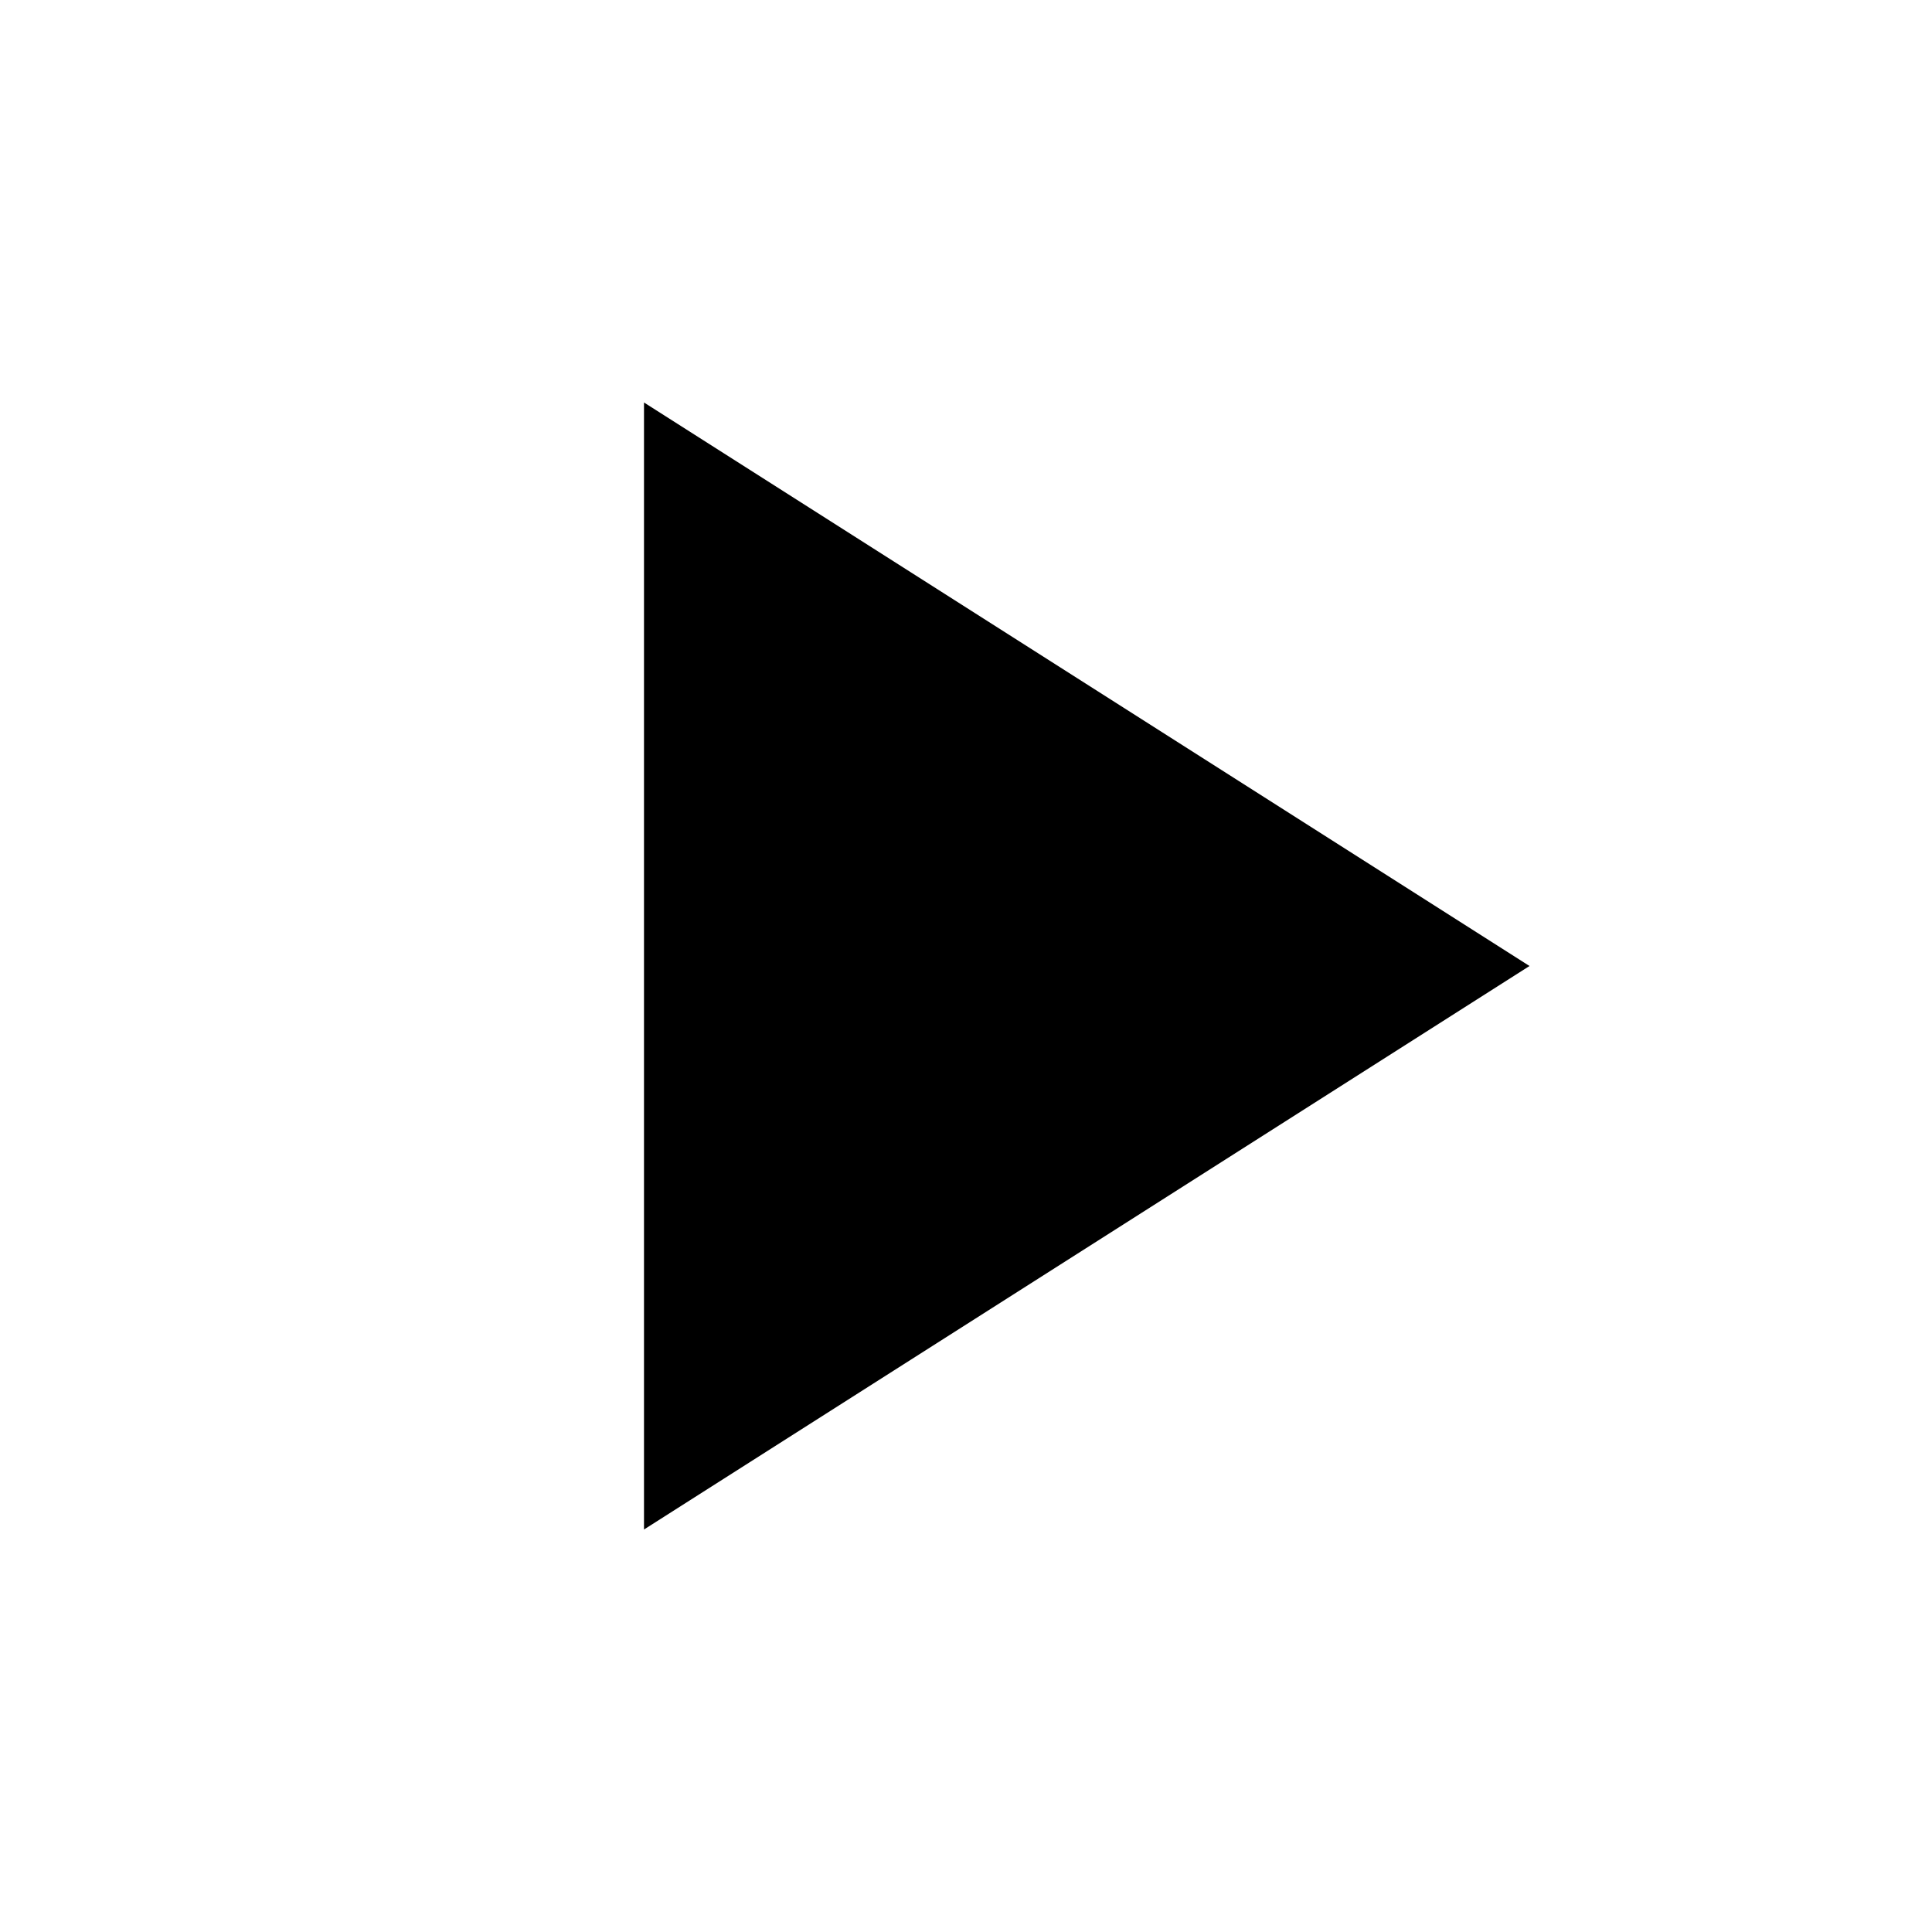
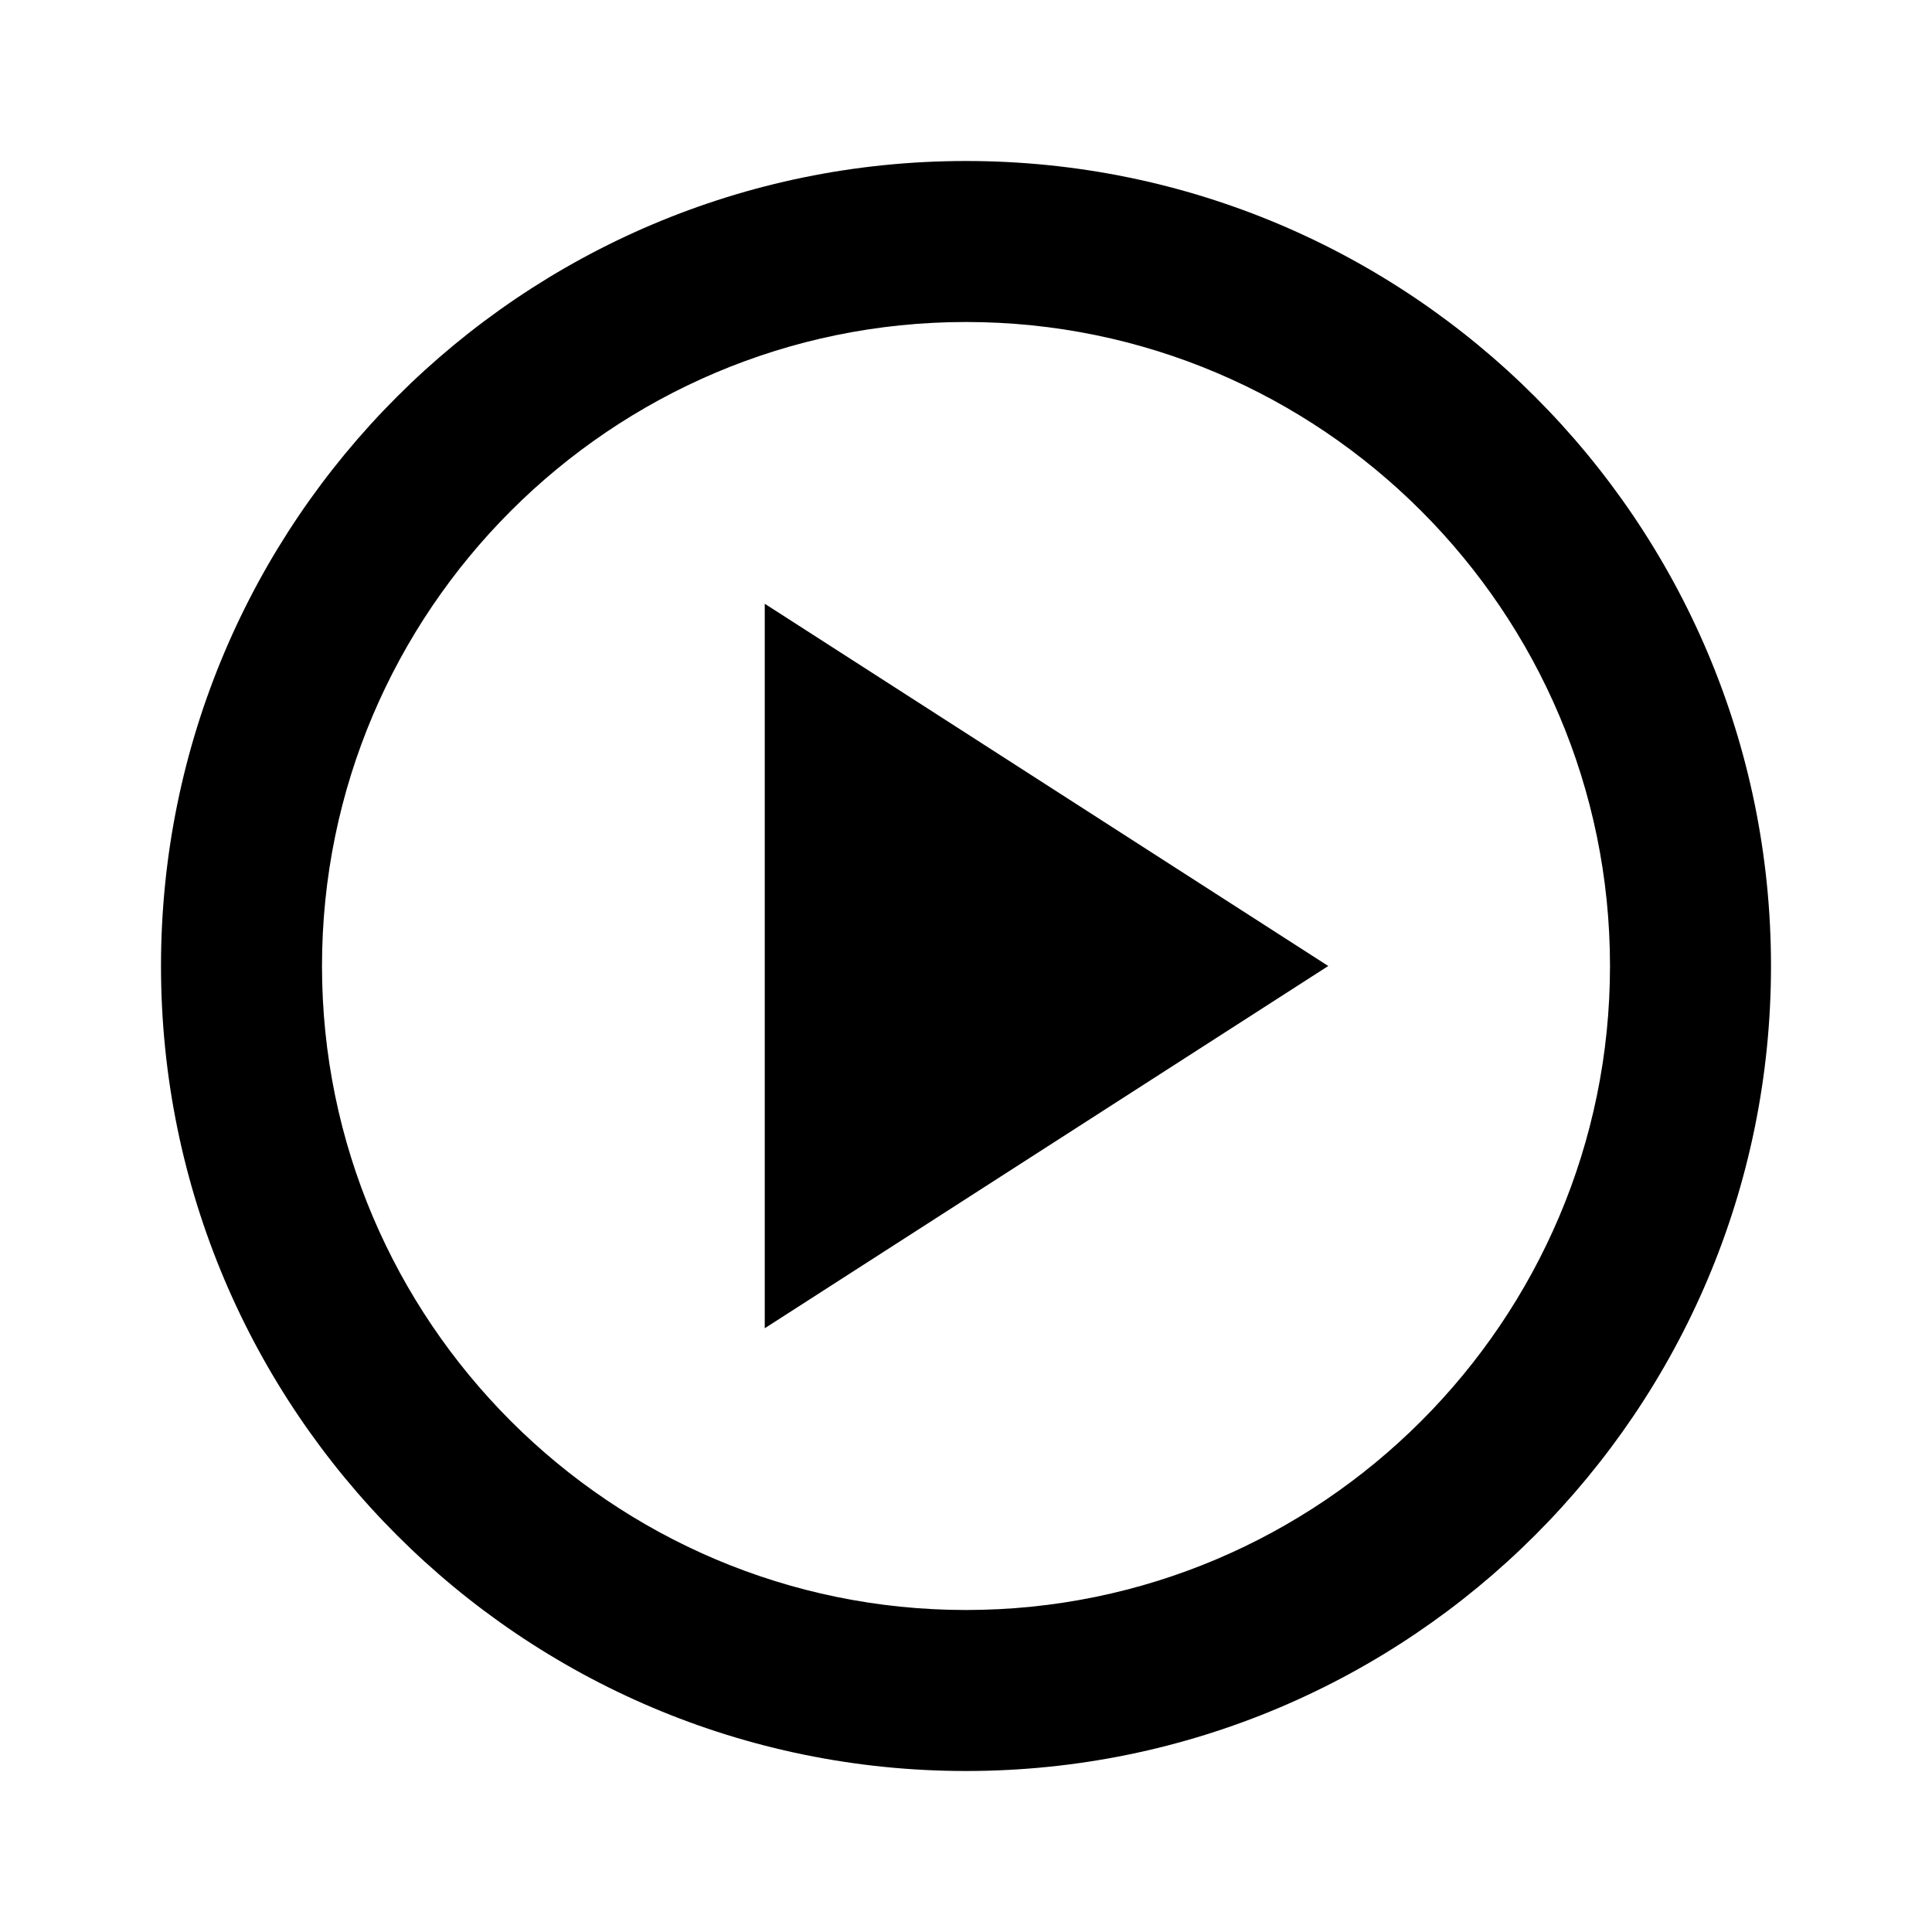
- <svg xmlns="http://www.w3.org/2000/svg" height="24px" viewBox="0 0 24 24" width="24px" fill="#000000">
-   <path d="M0 0h24v24H0z" fill="none" />
-   <path d="M8 5v14l11-7z" />
+ <svg xmlns="http://www.w3.org/2000/svg" enable-background="new 0 0 24 24" height="24px" viewBox="0 0 24 24" width="24px" fill="#000000">
+   <g>
+     <rect fill="none" height="24" width="24" />
+   </g>
+   <g>
+     <path d="M12,2C6.48,2,2,6.48,2,12s4.48,10,10,10s10-4.48,10-10S17.52,2,12,2z M12,20c-4.41,0-8-3.59-8-8s3.59-8,8-8s8,3.59,8,8 S16.41,20,12,20z M9.5,16.5l7-4.5l-7-4.5V16.5z" />
+   </g>
</svg>
